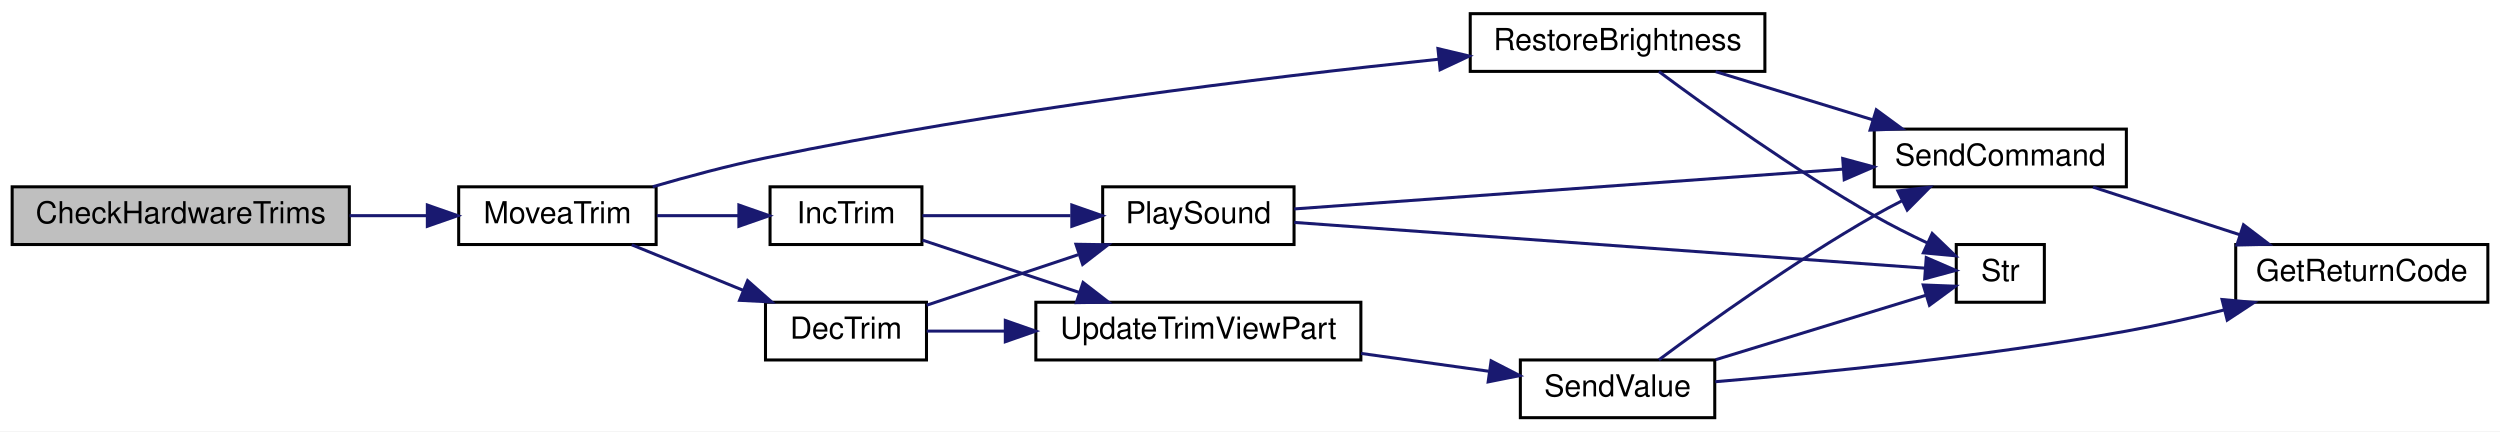
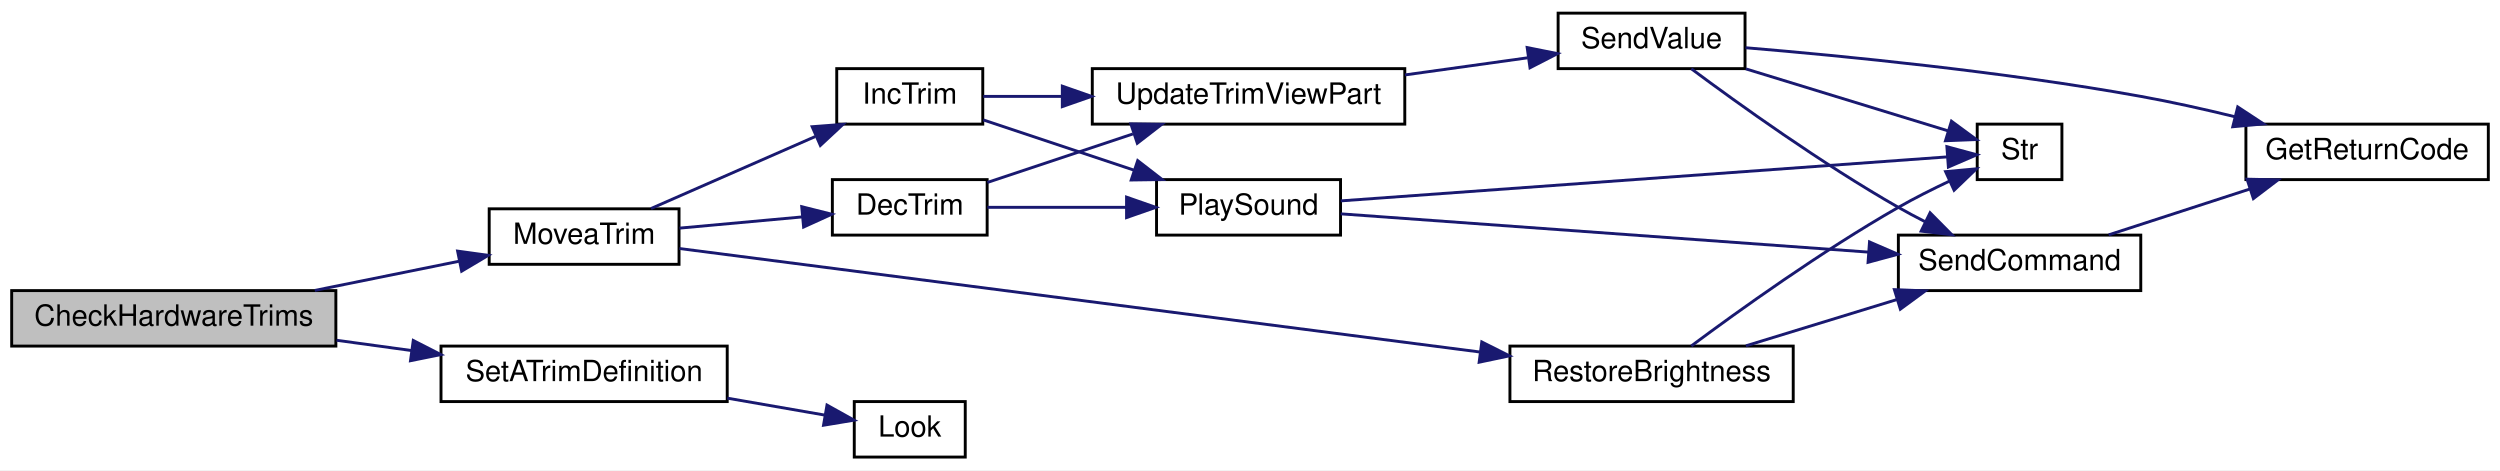
- <svg xmlns="http://www.w3.org/2000/svg" xmlns:xlink="http://www.w3.org/1999/xlink" width="823pt" height="142pt" viewBox="0.00 0.00 823.00 142.00">
-   <g id="graph0" class="graph" transform="scale(1 1) rotate(0) translate(4 138)">
-     <polygon fill="white" stroke="transparent" points="-4,4 -4,-138 819,-138 819,4 -4,4" />
+ <svg xmlns="http://www.w3.org/2000/svg" xmlns:xlink="http://www.w3.org/1999/xlink" width="856pt" height="161pt" viewBox="0.00 0.00 856.00 161.00">
+   <g id="graph0" class="graph" transform="scale(1 1) rotate(0) translate(4 157)">
+     <polygon fill="white" stroke="transparent" points="-4,4 -4,-157 852,-157 852,4 -4,4" />
    <g id="node1" class="node">
      <g id="a_node1">
        <a xlink:title=" ">
-           <polygon fill="#bfbfbf" stroke="black" points="0,-57.5 0,-76.5 111,-76.5 111,-57.5 0,-57.5" />
-           <text text-anchor="middle" x="55.5" y="-64.5" font-family="Helvetica,sans-Serif" font-size="10.00">CheckHardwareTrims</text>
+           <polygon fill="#bfbfbf" stroke="black" points="0,-38.5 0,-57.5 111,-57.5 111,-38.5 0,-38.5" />
+           <text text-anchor="middle" x="55.5" y="-45.5" font-family="Helvetica,sans-Serif" font-size="10.00">CheckHardwareTrims</text>
        </a>
      </g>
    </g>
    <g id="node2" class="node">
      <g id="a_node2">
        <a xlink:href="_transmitter_code_2src_2main_8cpp.html#a17123a117a96a9416dec48d9345f8a5b" target="_top" xlink:title=" ">
-           <polygon fill="white" stroke="black" points="147,-57.5 147,-76.5 212,-76.5 212,-57.5 147,-57.5" />
-           <text text-anchor="middle" x="179.5" y="-64.5" font-family="Helvetica,sans-Serif" font-size="10.00">MoveaTrim</text>
+           <polygon fill="white" stroke="black" points="163.5,-66.5 163.5,-85.5 228.5,-85.5 228.5,-66.5 163.5,-66.5" />
+           <text text-anchor="middle" x="196" y="-73.5" font-family="Helvetica,sans-Serif" font-size="10.00">MoveaTrim</text>
        </a>
      </g>
    </g>
    <g id="edge1" class="edge">
-       <path fill="none" stroke="midnightblue" d="M111.08,-67C119.64,-67 128.38,-67 136.6,-67" />
-       <polygon fill="midnightblue" stroke="midnightblue" points="136.68,-70.5 146.68,-67 136.68,-63.5 136.68,-70.5" />
+       <path fill="none" stroke="midnightblue" d="M103.78,-57.56C119.85,-60.81 137.68,-64.41 153.28,-67.57" />
+       <polygon fill="midnightblue" stroke="midnightblue" points="152.68,-71.02 163.18,-69.57 154.07,-64.15 152.68,-71.02" />
+     </g>
+     <g id="node12" class="node">
+       <g id="a_node12">
+         <a xlink:href="_transmitter_code_2src_2main_8cpp.html#a67037f3d9963a3107353a1badb1af3a6" target="_top" xlink:title=" ">
+           <polygon fill="white" stroke="black" points="147,-19.5 147,-38.5 245,-38.5 245,-19.5 147,-19.5" />
+           <text text-anchor="middle" x="196" y="-26.5" font-family="Helvetica,sans-Serif" font-size="10.00">SetATrimDefinition</text>
+         </a>
+       </g>
+     </g>
+     <g id="edge18" class="edge">
+       <path fill="none" stroke="midnightblue" d="M111.24,-40.49C119.62,-39.34 128.31,-38.15 136.77,-36.99" />
+       <polygon fill="midnightblue" stroke="midnightblue" points="137.5,-40.42 146.94,-35.59 136.55,-33.49 137.5,-40.42" />
    </g>
    <g id="node3" class="node">
      <g id="a_node3">
        <a xlink:href="_transmitter_code_2src_2main_8cpp.html#ae4be4bb0e33569d140264079d28227fd" target="_top" xlink:title=" ">
-           <polygon fill="white" stroke="black" points="248,-19.5 248,-38.5 301,-38.5 301,-19.5 248,-19.5" />
-           <text text-anchor="middle" x="274.5" y="-26.5" font-family="Helvetica,sans-Serif" font-size="10.00">DecTrim</text>
+           <polygon fill="white" stroke="black" points="281,-76.5 281,-95.5 334,-95.5 334,-76.5 281,-76.5" />
+           <text text-anchor="middle" x="307.5" y="-83.5" font-family="Helvetica,sans-Serif" font-size="10.00">DecTrim</text>
        </a>
      </g>
    </g>
    <g id="edge2" class="edge">
-       <path fill="none" stroke="midnightblue" d="M203.97,-57.41C215.09,-52.87 228.57,-47.36 240.69,-42.41" />
-       <polygon fill="midnightblue" stroke="midnightblue" points="242.11,-45.61 250.04,-38.59 239.46,-39.13 242.11,-45.61" />
+       <path fill="none" stroke="midnightblue" d="M228.67,-78.89C241.86,-80.1 257.23,-81.5 270.82,-82.74" />
+       <polygon fill="midnightblue" stroke="midnightblue" points="270.51,-86.23 280.79,-83.65 271.15,-79.26 270.51,-86.23" />
    </g>
    <g id="node10" class="node">
      <g id="a_node10">
        <a xlink:href="_transmitter_code_2src_2main_8cpp.html#a6e96b79e1edc864e742216a05c7c3622" target="_top" xlink:title=" ">
-           <polygon fill="white" stroke="black" points="249.5,-57.5 249.5,-76.5 299.5,-76.5 299.5,-57.5 249.5,-57.5" />
-           <text text-anchor="middle" x="274.5" y="-64.5" font-family="Helvetica,sans-Serif" font-size="10.00">IncTrim</text>
+           <polygon fill="white" stroke="black" points="282.5,-114.5 282.5,-133.5 332.5,-133.5 332.5,-114.5 282.5,-114.5" />
+           <text text-anchor="middle" x="307.5" y="-121.5" font-family="Helvetica,sans-Serif" font-size="10.00">IncTrim</text>
        </a>
      </g>
    </g>
    <g id="edge12" class="edge">
-       <path fill="none" stroke="midnightblue" d="M212.25,-67C220.85,-67 230.21,-67 238.96,-67" />
-       <polygon fill="midnightblue" stroke="midnightblue" points="239.24,-70.5 249.24,-67 239.24,-63.5 239.24,-70.5" />
+       <path fill="none" stroke="midnightblue" d="M218.9,-85.6C235.01,-92.66 257.15,-102.37 275.14,-110.25" />
+       <polygon fill="midnightblue" stroke="midnightblue" points="274.08,-113.61 284.64,-114.42 276.89,-107.2 274.08,-113.61" />
    </g>
    <g id="node11" class="node">
      <g id="a_node11">
        <a xlink:href="_transmitter_code_2src_2main_8cpp.html#a49da3478d89a22069e29c7f00cb46a5f" target="_top" xlink:title=" ">
-           <polygon fill="white" stroke="black" points="480,-114.5 480,-133.5 577,-133.5 577,-114.5 480,-114.5" />
-           <text text-anchor="middle" x="528.5" y="-121.5" font-family="Helvetica,sans-Serif" font-size="10.00">RestoreBrightness</text>
+           <polygon fill="white" stroke="black" points="513,-19.5 513,-38.5 610,-38.5 610,-19.5 513,-19.5" />
+           <text text-anchor="middle" x="561.5" y="-26.5" font-family="Helvetica,sans-Serif" font-size="10.00">RestoreBrightness</text>
        </a>
      </g>
    </g>
    <g id="edge15" class="edge">
-       <path fill="none" stroke="midnightblue" d="M210.86,-76.52C222.4,-79.88 235.72,-83.45 248,-86 323.83,-101.75 412.64,-112.54 469.46,-118.49" />
-       <polygon fill="midnightblue" stroke="midnightblue" points="469.37,-122 479.68,-119.55 470.09,-115.04 469.37,-122" />
+       <path fill="none" stroke="midnightblue" d="M228.62,-71.91C289.79,-64 425.09,-46.51 502.73,-36.47" />
+       <polygon fill="midnightblue" stroke="midnightblue" points="503.36,-39.92 512.82,-35.16 502.46,-32.98 503.36,-39.92" />
    </g>
    <g id="node4" class="node">
      <g id="a_node4">
        <a xlink:href="_transmitter_code_2src_2main_8cpp.html#aa490b4664b0a4498d53b30b82287d5df" target="_top" xlink:title=" ">
-           <polygon fill="white" stroke="black" points="359,-57.5 359,-76.5 422,-76.5 422,-57.5 359,-57.5" />
-           <text text-anchor="middle" x="390.5" y="-64.5" font-family="Helvetica,sans-Serif" font-size="10.00">PlaySound</text>
+           <polygon fill="white" stroke="black" points="392,-76.5 392,-95.5 455,-95.5 455,-76.5 392,-76.5" />
+           <text text-anchor="middle" x="423.5" y="-83.5" font-family="Helvetica,sans-Serif" font-size="10.00">PlaySound</text>
        </a>
      </g>
    </g>
    <g id="edge3" class="edge">
-       <path fill="none" stroke="midnightblue" d="M301.08,-37.53C315.76,-42.42 334.48,-48.66 350.91,-54.14" />
-       <polygon fill="midnightblue" stroke="midnightblue" points="350.2,-57.59 360.79,-57.43 352.41,-50.95 350.2,-57.59" />
+       <path fill="none" stroke="midnightblue" d="M334.08,-86C348.08,-86 365.76,-86 381.63,-86" />
+       <polygon fill="midnightblue" stroke="midnightblue" points="381.73,-89.5 391.73,-86 381.73,-82.5 381.73,-89.5" />
    </g>
    <g id="node8" class="node">
      <g id="a_node8">
        <a xlink:href="_transmitter_code_2src_2main_8cpp.html#a3cd4694d58bd7a9f56e973d20270722f" target="_top" xlink:title=" ">
-           <polygon fill="white" stroke="black" points="337,-19.5 337,-38.5 444,-38.5 444,-19.5 337,-19.5" />
-           <text text-anchor="middle" x="390.5" y="-26.5" font-family="Helvetica,sans-Serif" font-size="10.00">UpdateTrimViewPart</text>
+           <polygon fill="white" stroke="black" points="370,-114.5 370,-133.5 477,-133.5 477,-114.5 370,-114.5" />
+           <text text-anchor="middle" x="423.5" y="-121.5" font-family="Helvetica,sans-Serif" font-size="10.00">UpdateTrimViewPart</text>
        </a>
      </g>
    </g>
    <g id="edge7" class="edge">
-       <path fill="none" stroke="midnightblue" d="M301.08,-29C308.81,-29 317.66,-29 326.7,-29" />
-       <polygon fill="midnightblue" stroke="midnightblue" points="326.95,-32.5 336.95,-29 326.95,-25.5 326.95,-32.5" />
+       <path fill="none" stroke="midnightblue" d="M334.08,-94.53C348.76,-99.42 367.48,-105.66 383.91,-111.14" />
+       <polygon fill="midnightblue" stroke="midnightblue" points="383.2,-114.59 393.79,-114.43 385.41,-107.95 383.2,-114.59" />
    </g>
    <g id="node5" class="node">
      <g id="a_node5">
        <a xlink:href="_transmitter_code_2src_2main_8cpp.html#aecac2f0c289f02ef3c92b85be82eacac" target="_top" xlink:title=" ">
-           <polygon fill="white" stroke="black" points="613,-76.5 613,-95.5 696,-95.5 696,-76.5 613,-76.5" />
-           <text text-anchor="middle" x="654.5" y="-83.5" font-family="Helvetica,sans-Serif" font-size="10.00">SendCommand</text>
+           <polygon fill="white" stroke="black" points="646,-57.5 646,-76.5 729,-76.5 729,-57.5 646,-57.5" />
+           <text text-anchor="middle" x="687.5" y="-64.5" font-family="Helvetica,sans-Serif" font-size="10.00">SendCommand</text>
        </a>
      </g>
    </g>
    <g id="edge4" class="edge">
-       <path fill="none" stroke="midnightblue" d="M422.07,-69.22C466.45,-72.44 549.28,-78.44 602.86,-82.33" />
-       <polygon fill="midnightblue" stroke="midnightblue" points="602.62,-85.82 612.84,-83.05 603.12,-78.84 602.62,-85.82" />
+       <path fill="none" stroke="midnightblue" d="M455.07,-83.78C499.45,-80.56 582.28,-74.56 635.86,-70.67" />
+       <polygon fill="midnightblue" stroke="midnightblue" points="636.12,-74.16 645.84,-69.95 635.62,-67.18 636.12,-74.16" />
    </g>
    <g id="node7" class="node">
      <g id="a_node7">
        <a xlink:href="_transmitter_code_2src_2main_8cpp.html#a590a9174319918d7e3d7baca323fcf26" target="_top" xlink:title=" ">
-           <polygon fill="white" stroke="black" points="640,-38.5 640,-57.5 669,-57.5 669,-38.5 640,-38.5" />
-           <text text-anchor="middle" x="654.5" y="-45.5" font-family="Helvetica,sans-Serif" font-size="10.00">Str</text>
+           <polygon fill="white" stroke="black" points="673,-95.5 673,-114.5 702,-114.5 702,-95.5 673,-95.5" />
+           <text text-anchor="middle" x="687.5" y="-102.5" font-family="Helvetica,sans-Serif" font-size="10.00">Str</text>
        </a>
      </g>
    </g>
    <g id="edge6" class="edge">
-       <path fill="none" stroke="midnightblue" d="M422.07,-64.78C474.91,-60.95 582.26,-53.17 629.86,-49.71" />
-       <polygon fill="midnightblue" stroke="midnightblue" points="630.12,-53.2 639.84,-48.99 629.61,-46.22 630.12,-53.2" />
+       <path fill="none" stroke="midnightblue" d="M455.07,-88.22C507.91,-92.05 615.26,-99.83 662.86,-103.29" />
+       <polygon fill="midnightblue" stroke="midnightblue" points="662.61,-106.78 672.84,-104.01 663.12,-99.8 662.61,-106.78" />
    </g>
    <g id="node6" class="node">
      <g id="a_node6">
        <a xlink:href="_transmitter_code_2src_2main_8cpp.html#a43937dd3d9c795271fd9c3eb3c6b6410" target="_top" xlink:title=" ">
-           <polygon fill="white" stroke="black" points="732,-38.5 732,-57.5 815,-57.5 815,-38.5 732,-38.5" />
-           <text text-anchor="middle" x="773.5" y="-45.5" font-family="Helvetica,sans-Serif" font-size="10.00">GetReturnCode</text>
+           <polygon fill="white" stroke="black" points="765,-95.5 765,-114.5 848,-114.5 848,-95.5 765,-95.5" />
+           <text text-anchor="middle" x="806.5" y="-102.5" font-family="Helvetica,sans-Serif" font-size="10.00">GetReturnCode</text>
        </a>
      </g>
    </g>
    <g id="edge5" class="edge">
-       <path fill="none" stroke="midnightblue" d="M685.02,-76.41C699.71,-71.64 717.66,-65.81 733.47,-60.68" />
-       <polygon fill="midnightblue" stroke="midnightblue" points="734.56,-64 742.99,-57.59 732.39,-57.35 734.56,-64" />
+       <path fill="none" stroke="midnightblue" d="M718.02,-76.59C732.71,-81.36 750.66,-87.19 766.47,-92.32" />
+       <polygon fill="midnightblue" stroke="midnightblue" points="765.39,-95.65 775.99,-95.41 767.56,-89 765.39,-95.65" />
    </g>
    <g id="node9" class="node">
      <g id="a_node9">
        <a xlink:href="_transmitter_code_2src_2main_8cpp.html#a1e20efc1e419b252b50d36f9924503fc" target="_top" xlink:title=" ">
-           <polygon fill="white" stroke="black" points="496.5,-0.5 496.5,-19.5 560.5,-19.5 560.5,-0.5 496.5,-0.5" />
-           <text text-anchor="middle" x="528.5" y="-7.5" font-family="Helvetica,sans-Serif" font-size="10.00">SendValue</text>
+           <polygon fill="white" stroke="black" points="529.5,-133.5 529.5,-152.5 593.5,-152.5 593.5,-133.5 529.5,-133.5" />
+           <text text-anchor="middle" x="561.5" y="-140.5" font-family="Helvetica,sans-Serif" font-size="10.00">SendValue</text>
        </a>
      </g>
    </g>
    <g id="edge8" class="edge">
-       <path fill="none" stroke="midnightblue" d="M444.08,-21.65C458,-19.71 472.83,-17.64 486.07,-15.79" />
-       <polygon fill="midnightblue" stroke="midnightblue" points="486.87,-19.21 496.29,-14.36 485.9,-12.28 486.87,-19.21" />
+       <path fill="none" stroke="midnightblue" d="M477.08,-131.35C491,-133.29 505.83,-135.36 519.07,-137.21" />
+       <polygon fill="midnightblue" stroke="midnightblue" points="518.9,-140.72 529.29,-138.64 519.87,-133.79 518.9,-140.72" />
    </g>
    <g id="edge10" class="edge">
-       <path fill="none" stroke="midnightblue" d="M542.1,-19.55C558.1,-31.45 586.78,-52.03 613,-67 615.9,-68.66 618.97,-70.29 622.07,-71.87" />
-       <polygon fill="midnightblue" stroke="midnightblue" points="620.79,-75.14 631.31,-76.37 623.86,-68.85 620.79,-75.14" />
+       <path fill="none" stroke="midnightblue" d="M575.1,-133.45C591.1,-121.55 619.78,-100.97 646,-86 648.9,-84.34 651.97,-82.71 655.07,-81.13" />
+       <polygon fill="midnightblue" stroke="midnightblue" points="656.86,-84.15 664.31,-76.63 653.79,-77.86 656.86,-84.15" />
    </g>
    <g id="edge9" class="edge">
-       <path fill="none" stroke="midnightblue" d="M560.67,-12.34C594.26,-15.15 649.19,-20.55 696,-29 706.51,-30.9 717.73,-33.4 728.24,-35.97" />
-       <polygon fill="midnightblue" stroke="midnightblue" points="727.5,-39.4 738.05,-38.43 729.2,-32.61 727.5,-39.4" />
+       <path fill="none" stroke="midnightblue" d="M593.67,-140.66C627.26,-137.85 682.19,-132.45 729,-124 739.51,-122.1 750.73,-119.6 761.24,-117.03" />
+       <polygon fill="midnightblue" stroke="midnightblue" points="762.2,-120.39 771.05,-114.57 760.5,-113.6 762.2,-120.39" />
    </g>
    <g id="edge11" class="edge">
-       <path fill="none" stroke="midnightblue" d="M560.79,-19.59C582.32,-26.19 610.46,-34.81 630.06,-40.82" />
-       <polygon fill="midnightblue" stroke="midnightblue" points="629.13,-44.19 639.72,-43.78 631.18,-37.5 629.13,-44.19" />
+       <path fill="none" stroke="midnightblue" d="M593.79,-133.41C615.32,-126.81 643.46,-118.19 663.06,-112.18" />
+       <polygon fill="midnightblue" stroke="midnightblue" points="664.18,-115.5 672.72,-109.22 662.13,-108.81 664.18,-115.5" />
    </g>
    <g id="edge13" class="edge">
-       <path fill="none" stroke="midnightblue" d="M299.68,-67C313.83,-67 332.08,-67 348.43,-67" />
-       <polygon fill="midnightblue" stroke="midnightblue" points="348.84,-70.5 358.84,-67 348.84,-63.5 348.84,-70.5" />
+       <path fill="none" stroke="midnightblue" d="M332.68,-115.94C347.65,-110.95 367.2,-104.43 384.24,-98.75" />
+       <polygon fill="midnightblue" stroke="midnightblue" points="385.55,-102.01 393.93,-95.52 383.33,-95.37 385.55,-102.01" />
    </g>
    <g id="edge14" class="edge">
-       <path fill="none" stroke="midnightblue" d="M299.68,-58.94C314.65,-53.95 334.2,-47.43 351.24,-41.75" />
-       <polygon fill="midnightblue" stroke="midnightblue" points="352.55,-45.01 360.93,-38.52 350.33,-38.37 352.55,-45.01" />
+       <path fill="none" stroke="midnightblue" d="M332.68,-124C340.73,-124 350.11,-124 359.71,-124" />
+       <polygon fill="midnightblue" stroke="midnightblue" points="359.74,-127.5 369.74,-124 359.74,-120.5 359.74,-127.5" />
    </g>
    <g id="edge16" class="edge">
-       <path fill="none" stroke="midnightblue" d="M560.79,-114.41C576.5,-109.6 595.74,-103.7 612.61,-98.53" />
-       <polygon fill="midnightblue" stroke="midnightblue" points="613.68,-101.86 622.22,-95.59 611.63,-95.17 613.68,-101.86" />
+       <path fill="none" stroke="midnightblue" d="M593.79,-38.59C609.5,-43.4 628.74,-49.3 645.61,-54.47" />
+       <polygon fill="midnightblue" stroke="midnightblue" points="644.63,-57.83 655.22,-57.41 646.68,-51.14 644.63,-57.83" />
    </g>
    <g id="edge17" class="edge">
-       <path fill="none" stroke="midnightblue" d="M542.1,-114.45C558.1,-102.55 586.78,-81.97 613,-67 618.53,-63.84 624.67,-60.76 630.47,-58.02" />
-       <polygon fill="midnightblue" stroke="midnightblue" points="632.08,-61.14 639.72,-53.8 629.17,-54.77 632.08,-61.14" />
+       <path fill="none" stroke="midnightblue" d="M575.1,-38.55C591.1,-50.45 619.78,-71.03 646,-86 651.53,-89.16 657.67,-92.24 663.47,-94.98" />
+       <polygon fill="midnightblue" stroke="midnightblue" points="662.17,-98.23 672.72,-99.2 665.08,-91.86 662.17,-98.23" />
+     </g>
+     <g id="node13" class="node">
+       <g id="a_node13">
+         <a xlink:href="_radio_functions_8cpp.html#a96cb0a88b752f6abf12d13450d101bdc" target="_top" xlink:title=" ">
+           <polygon fill="white" stroke="black" points="288.5,-0.5 288.5,-19.5 326.5,-19.5 326.5,-0.5 288.5,-0.5" />
+           <text text-anchor="middle" x="307.5" y="-7.5" font-family="Helvetica,sans-Serif" font-size="10.00">Look</text>
+         </a>
+       </g>
+     </g>
+     <g id="edge19" class="edge">
+       <path fill="none" stroke="midnightblue" d="M245.03,-20.67C256.46,-18.68 268.28,-16.63 278.47,-14.86" />
+       <polygon fill="midnightblue" stroke="midnightblue" points="279.16,-18.3 288.42,-13.14 277.97,-11.4 279.16,-18.3" />
    </g>
  </g>
</svg>
